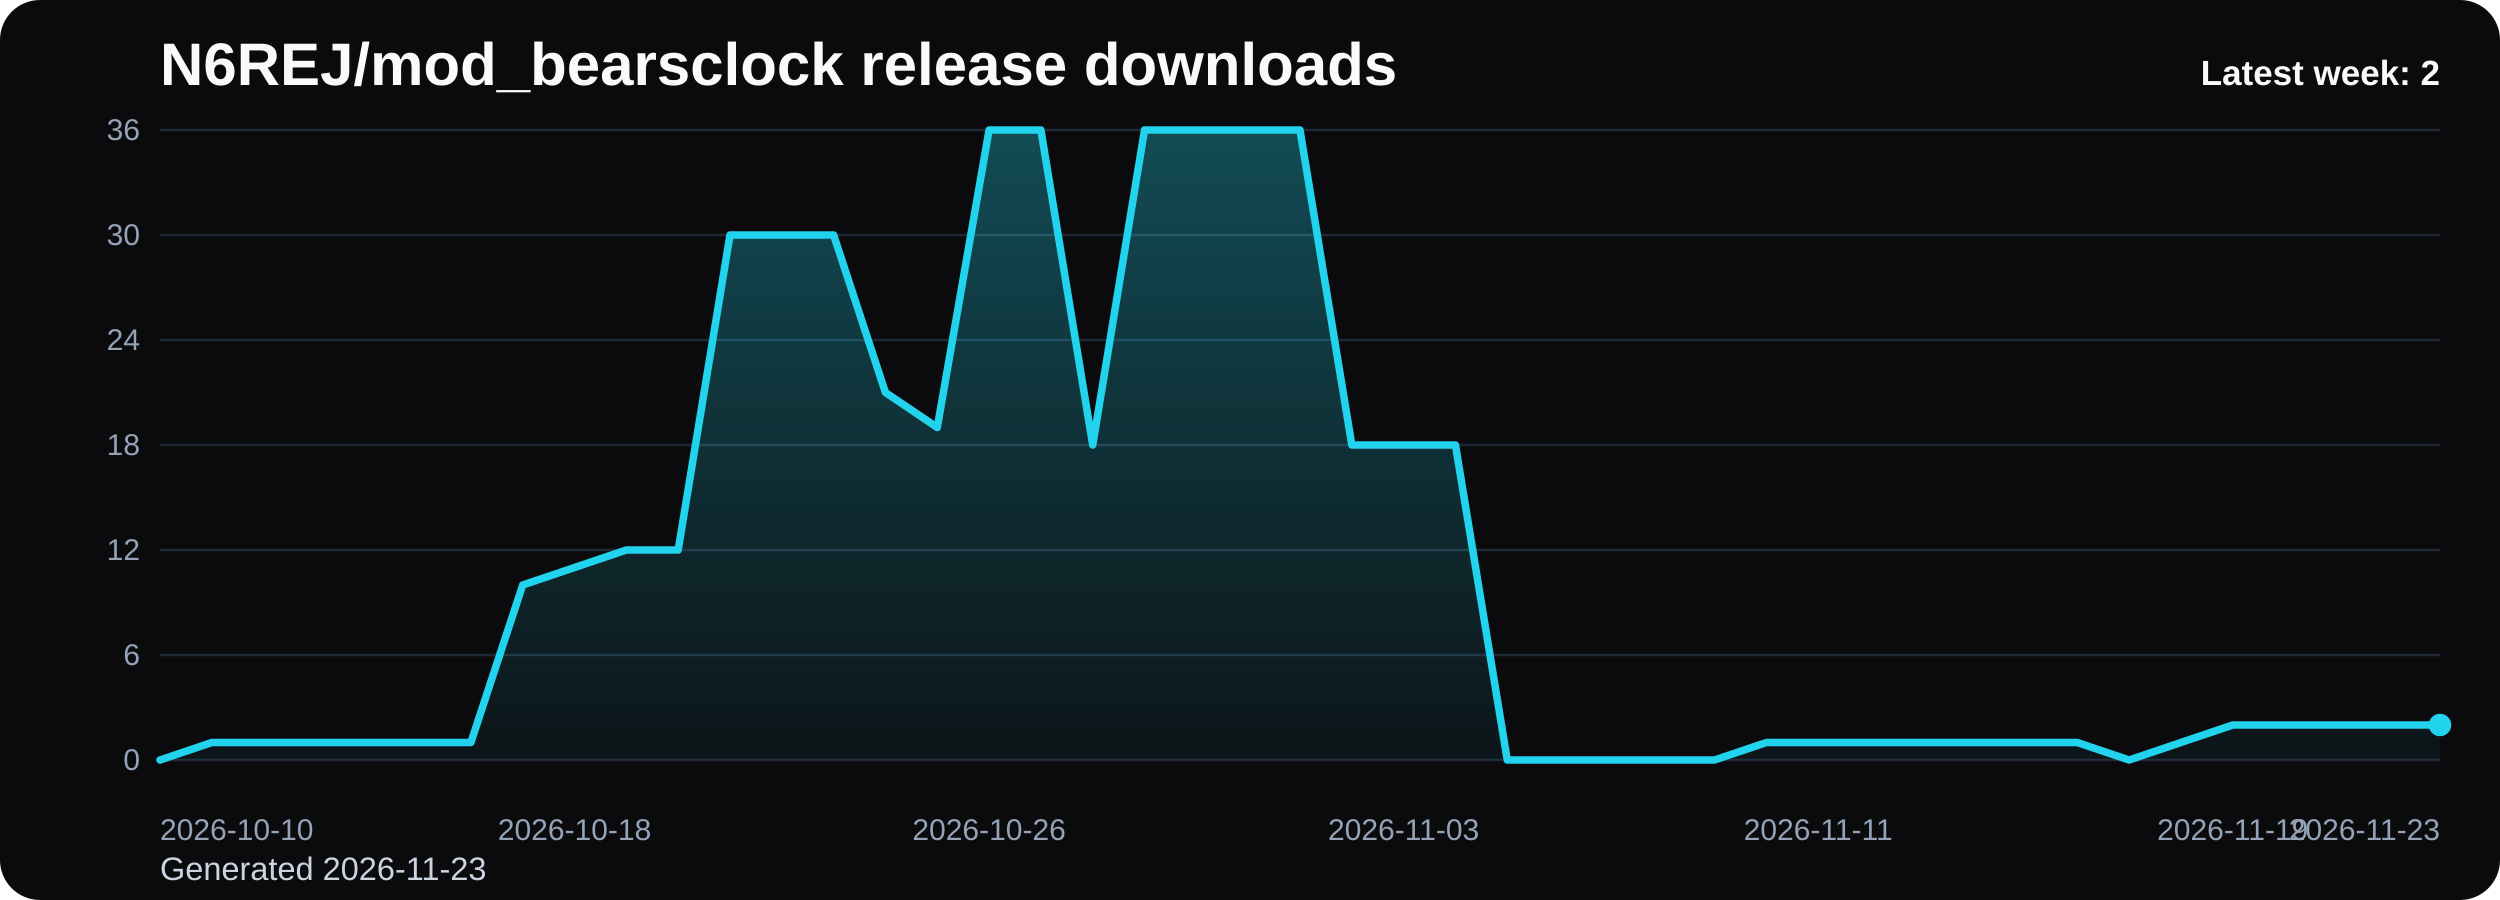
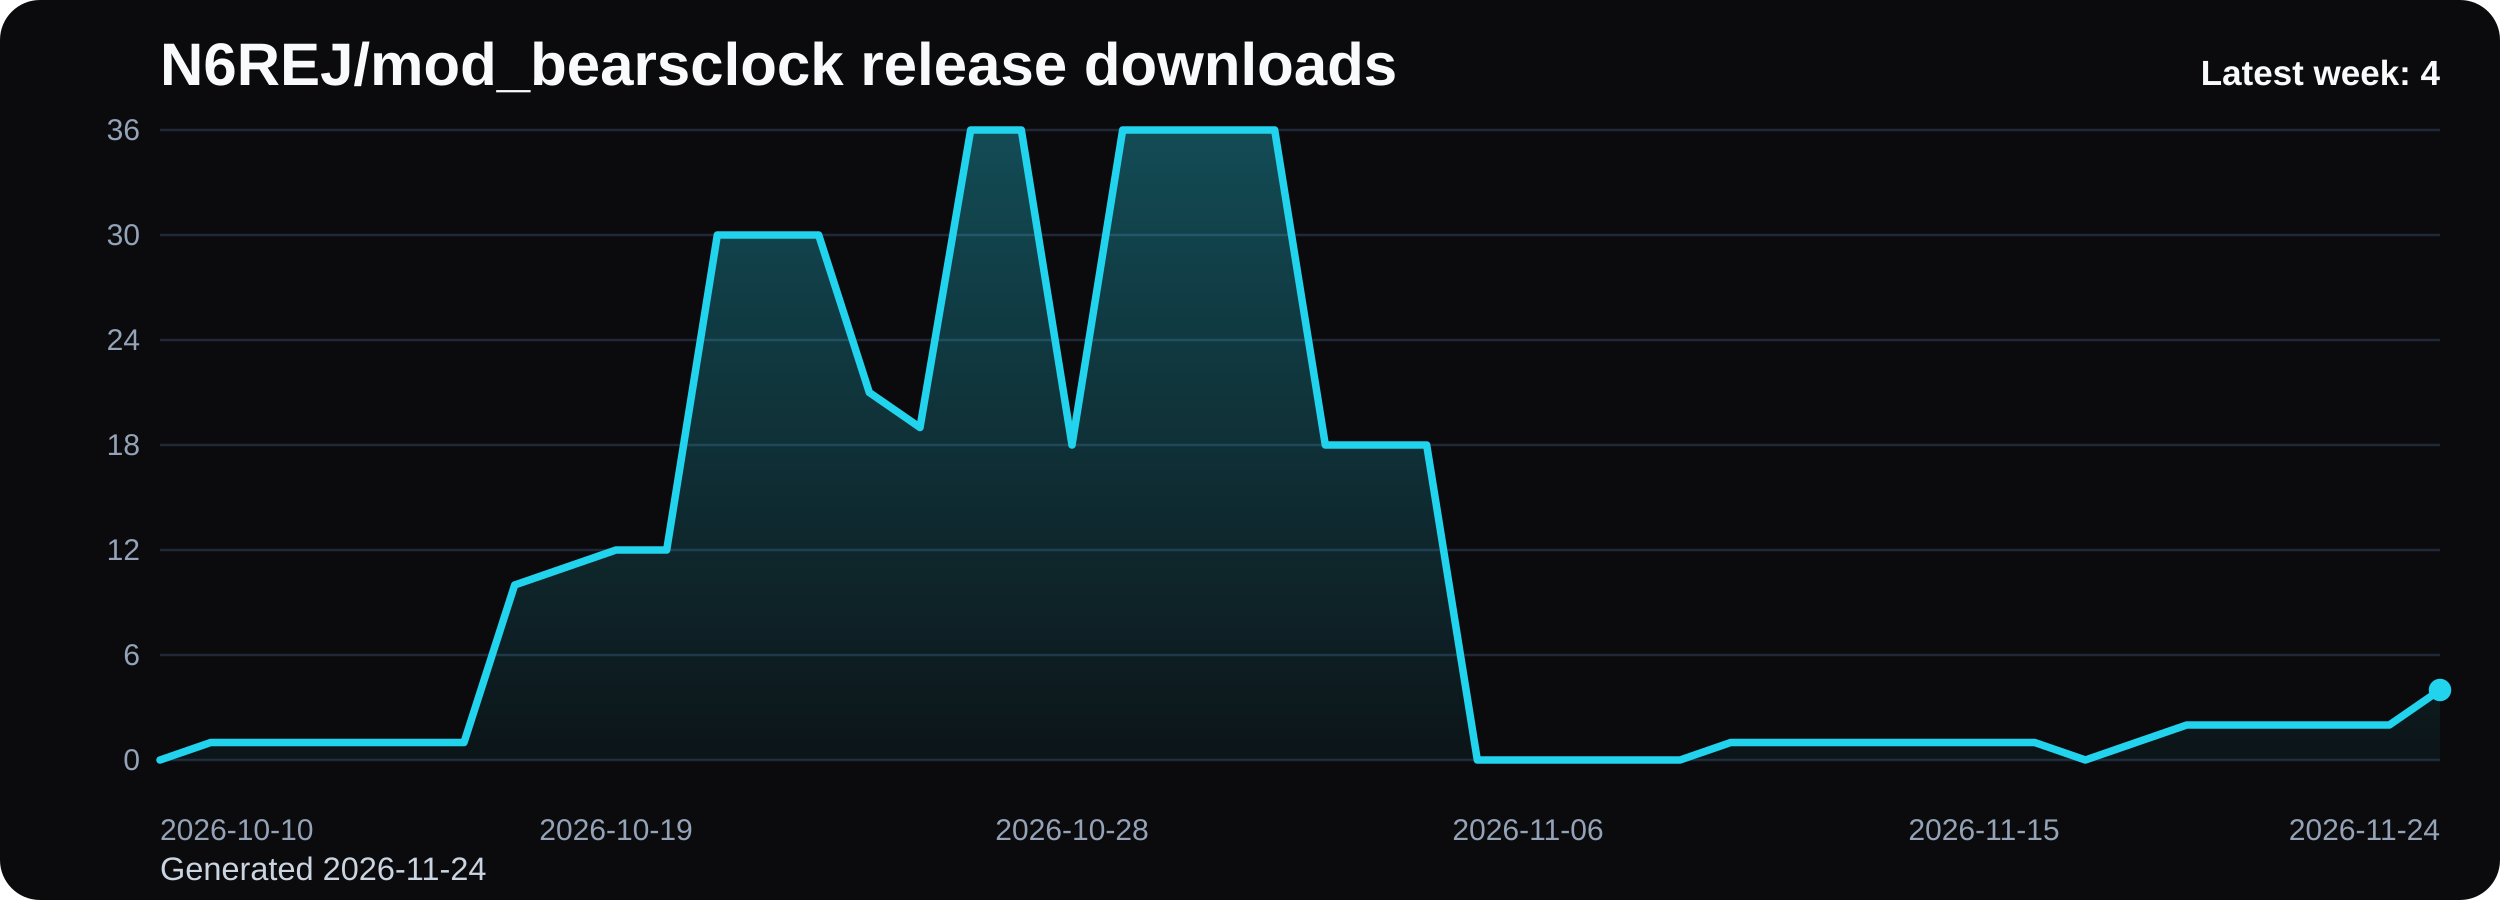
<svg xmlns="http://www.w3.org/2000/svg" viewBox="0 0 1000 360" role="img" aria-label="N6REJ/mod_bearsclock release downloads chart">
  <defs>
    <linearGradient id="fill-weekly-black" x1="0" y1="0" x2="0" y2="1">
      <stop offset="0%" stop-color="#22d3ee" stop-opacity="0.32" />
      <stop offset="100%" stop-color="#22d3ee" stop-opacity="0.05" />
    </linearGradient>
    <style>
      .bg { fill: #0b0b0d; }
      .title { font: 700 24px Arial, sans-serif; fill: #f8fafc; }
      .sub { font: 400 13px Arial, sans-serif; fill: #cbd5e1; }
      .grid { stroke: #1f2937; stroke-width: 1; }
      .axis { font: 400 12px Arial, sans-serif; fill: #94a3b8; }
      .line { fill: none; stroke: #22d3ee; stroke-width: 3; stroke-linecap: round; stroke-linejoin: round; }
      .dot { fill: #22d3ee; }
      .value { font: 600 11px Arial, sans-serif; fill: #cbd5e1; }
      .latest { font: 700 14px Arial, sans-serif; fill: #f8fafc; }
    </style>
  </defs>
  <rect class="bg" x="0" y="0" width="1000" height="360" rx="16" />
  <text class="title" x="64" y="34">N6REJ/mod_bearsclock release downloads</text>
-   <text class="sub" x="64" y="352">Generated 2026-11-23</text>
+   <text class="sub" x="64" y="352">Generated 2026-11-24</text>
  <line x1="64" y1="52.00" x2="976" y2="52.00" class="grid" />
  <text x="56" y="56.00" text-anchor="end" class="axis">36</text>
  <line x1="64" y1="94.00" x2="976" y2="94.00" class="grid" />
  <text x="56" y="98.00" text-anchor="end" class="axis">30</text>
  <line x1="64" y1="136.00" x2="976" y2="136.00" class="grid" />
  <text x="56" y="140.00" text-anchor="end" class="axis">24</text>
  <line x1="64" y1="178.00" x2="976" y2="178.00" class="grid" />
  <text x="56" y="182.00" text-anchor="end" class="axis">18</text>
  <line x1="64" y1="220.00" x2="976" y2="220.00" class="grid" />
  <text x="56" y="224.00" text-anchor="end" class="axis">12</text>
  <line x1="64" y1="262.00" x2="976" y2="262.00" class="grid" />
  <text x="56" y="266.00" text-anchor="end" class="axis">6</text>
  <line x1="64" y1="304.00" x2="976" y2="304.00" class="grid" />
  <text x="56" y="308.00" text-anchor="end" class="axis">0</text>
-   <path d="M 64.00 304 L 64.00 304.00 L 84.73 297.00 L 105.45 297.00 L 126.18 297.00 L 146.91 297.00 L 167.64 297.00 L 188.36 297.00 L 209.09 234.00 L 229.82 227.00 L 250.55 220.00 L 271.27 220.00 L 292.00 94.00 L 312.73 94.00 L 333.45 94.00 L 354.18 157.00 L 374.91 171.00 L 395.64 52.00 L 416.36 52.00 L 437.09 178.00 L 457.82 52.00 L 478.55 52.00 L 499.27 52.00 L 520.00 52.00 L 540.73 178.00 L 561.45 178.00 L 582.18 178.00 L 602.91 304.00 L 623.64 304.00 L 644.36 304.00 L 665.09 304.00 L 685.82 304.00 L 706.55 297.00 L 727.27 297.00 L 748.00 297.00 L 768.73 297.00 L 789.45 297.00 L 810.18 297.00 L 830.91 297.00 L 851.64 304.00 L 872.36 297.00 L 893.09 290.00 L 913.82 290.00 L 934.55 290.00 L 955.27 290.00 L 976.00 290.00 L 976.00 304 Z" fill="url(#fill-weekly-black)" />
-   <polyline class="line" points="64.00,304.00 84.73,297.00 105.45,297.00 126.18,297.00 146.91,297.00 167.64,297.00 188.36,297.00 209.09,234.00 229.82,227.00 250.55,220.00 271.27,220.00 292.00,94.00 312.73,94.00 333.45,94.00 354.18,157.00 374.91,171.00 395.64,52.00 416.36,52.00 437.09,178.00 457.82,52.00 478.55,52.00 499.27,52.00 520.00,52.00 540.73,178.00 561.45,178.00 582.18,178.00 602.91,304.00 623.64,304.00 644.36,304.00 665.09,304.00 685.82,304.00 706.55,297.00 727.27,297.00 748.00,297.00 768.73,297.00 789.45,297.00 810.18,297.00 830.91,297.00 851.64,304.00 872.36,297.00 893.09,290.00 913.82,290.00 934.55,290.00 955.27,290.00 976.00,290.00" />
-   <circle class="dot" cx="976.00" cy="290.00" r="4.5" />
+   <path d="M 64.00 304 L 64.00 304.00 L 84.27 297.00 L 104.53 297.00 L 124.80 297.00 L 145.07 297.00 L 165.33 297.00 L 185.60 297.00 L 205.87 234.00 L 226.13 227.00 L 246.40 220.00 L 266.67 220.00 L 286.93 94.00 L 307.20 94.00 L 327.47 94.00 L 347.73 157.00 L 368.00 171.00 L 388.27 52.00 L 408.53 52.00 L 428.80 178.00 L 449.07 52.00 L 469.33 52.00 L 489.60 52.00 L 509.87 52.00 L 530.13 178.00 L 550.40 178.00 L 570.67 178.00 L 590.93 304.00 L 611.20 304.00 L 631.47 304.00 L 651.73 304.00 L 672.00 304.00 L 692.27 297.00 L 712.53 297.00 L 732.80 297.00 L 753.07 297.00 L 773.33 297.00 L 793.60 297.00 L 813.87 297.00 L 834.13 304.00 L 854.40 297.00 L 874.67 290.00 L 894.93 290.00 L 915.20 290.00 L 935.47 290.00 L 955.73 290.00 L 976.00 276.00 L 976.00 304 Z" fill="url(#fill-weekly-black)" />
+   <polyline class="line" points="64.00,304.00 84.27,297.00 104.53,297.00 124.80,297.00 145.07,297.00 165.33,297.00 185.60,297.00 205.87,234.00 226.13,227.00 246.40,220.00 266.67,220.00 286.93,94.00 307.20,94.00 327.47,94.00 347.73,157.00 368.00,171.00 388.27,52.00 408.53,52.00 428.80,178.00 449.07,52.00 469.33,52.00 489.60,52.00 509.87,52.00 530.13,178.00 550.40,178.00 570.67,178.00 590.93,304.00 611.20,304.00 631.47,304.00 651.73,304.00 672.00,304.00 692.27,297.00 712.53,297.00 732.80,297.00 753.07,297.00 773.33,297.00 793.60,297.00 813.87,297.00 834.13,304.00 854.40,297.00 874.67,290.00 894.93,290.00 915.20,290.00 935.47,290.00 955.73,290.00 976.00,276.00" />
+   <circle class="dot" cx="976.00" cy="276.00" r="4.5" />
  <text class="axis" x="64.00" y="336" text-anchor="start">2026-10-10</text>
-   <text class="axis" x="229.82" y="336" text-anchor="middle">2026-10-18</text>
-   <text class="axis" x="395.64" y="336" text-anchor="middle">2026-10-26</text>
-   <text class="axis" x="561.45" y="336" text-anchor="middle">2026-11-03</text>
-   <text class="axis" x="727.27" y="336" text-anchor="middle">2026-11-11</text>
-   <text class="axis" x="893.09" y="336" text-anchor="middle">2026-11-19</text>
-   <text class="axis" x="976.00" y="336" text-anchor="end">2026-11-23</text>
-   <text class="latest" x="976" y="34" text-anchor="end">Latest week: 2</text>
+   <text class="axis" x="246.40" y="336" text-anchor="middle">2026-10-19</text>
+   <text class="axis" x="428.80" y="336" text-anchor="middle">2026-10-28</text>
+   <text class="axis" x="611.20" y="336" text-anchor="middle">2026-11-06</text>
+   <text class="axis" x="793.60" y="336" text-anchor="middle">2026-11-15</text>
+   <text class="axis" x="976.00" y="336" text-anchor="end">2026-11-24</text>
+   <text class="latest" x="976" y="34" text-anchor="end">Latest week: 4</text>
</svg>
